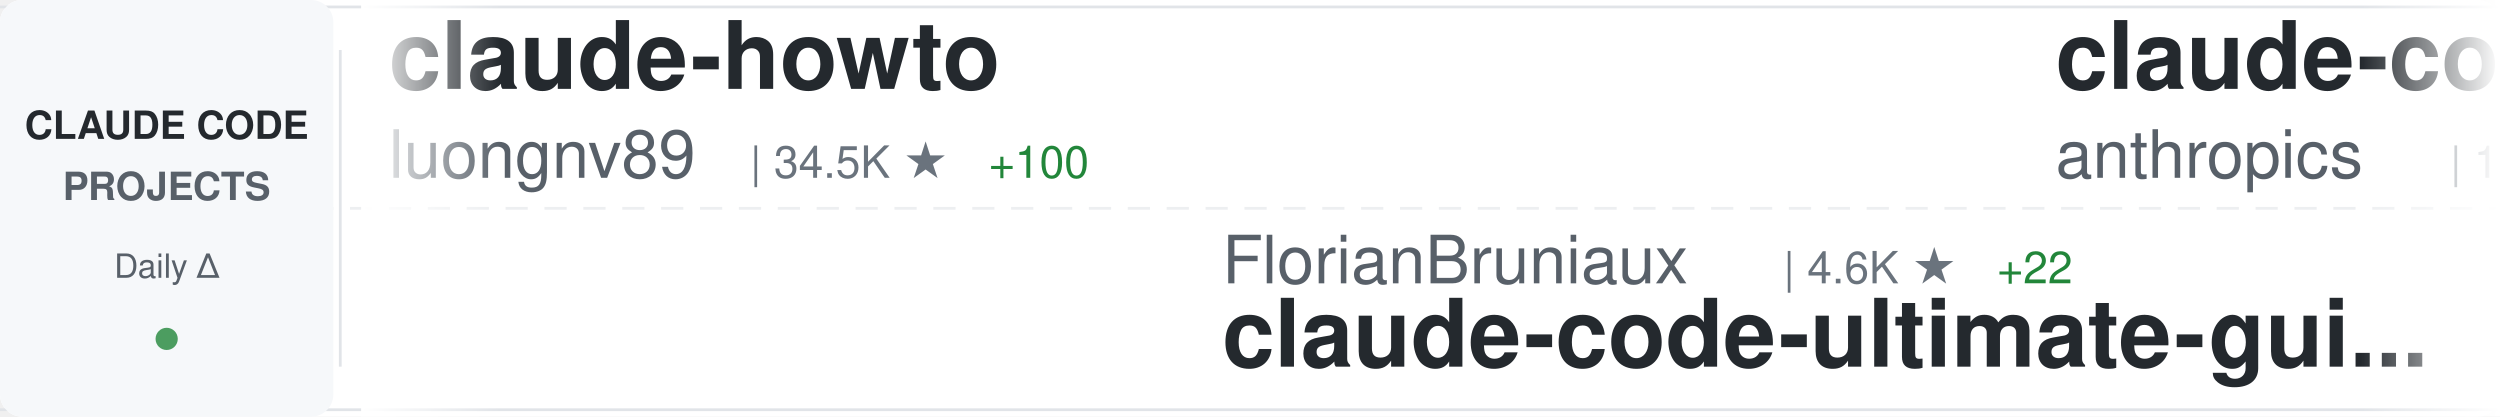
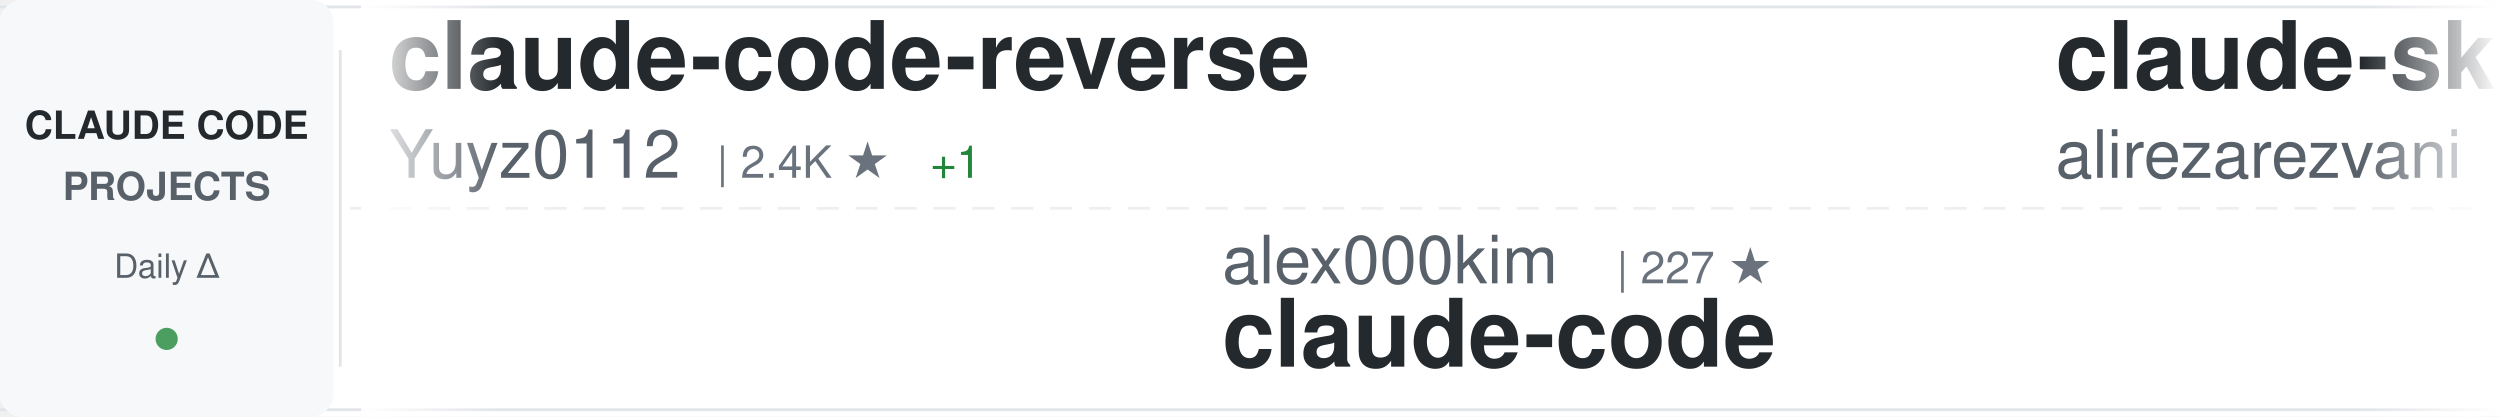
<svg xmlns="http://www.w3.org/2000/svg" width="900" height="150">
  <defs>
    <linearGradient id="awesomeLeftFade" x1="0%" y1="0%" x2="100%" y2="0%">
      <stop offset="0%" style="stop-color:#ffffff;stop-opacity:1" />
      <stop offset="100%" style="stop-color:#ffffff;stop-opacity:0" />
    </linearGradient>
    <linearGradient id="awesomeRightFade" x1="0%" y1="0%" x2="100%" y2="0%">
      <stop offset="0%" style="stop-color:#ffffff;stop-opacity:0" />
      <stop offset="100%" style="stop-color:#ffffff;stop-opacity:1" />
    </linearGradient>
  </defs>
  <rect width="900" height="150" fill="#ffffff" rx="8" />
  <rect x="0" y="2" width="900" height="1" fill="#e1e4e8" />
  <rect x="0" y="147" width="900" height="1" fill="#e1e4e8" />
  <line x1="0" y1="75" x2="900" y2="75" stroke="#e1e4e8" stroke-width="1" stroke-dasharray="8 6" opacity="0.6" />
  <rect x="0" y="0" width="120" height="150" fill="#f6f8fa" rx="8" />
  <text x="60" y="50" font-family="-apple-system, BlinkMacSystemFont, 'Segoe UI', Helvetica, Arial, sans-serif" font-size="14" font-weight="600" fill="#24292e" text-anchor="middle">CLAUDE CODE</text>
  <text x="60" y="72" font-family="-apple-system, BlinkMacSystemFont, 'Segoe UI', Helvetica, Arial, sans-serif" font-size="14" font-weight="600" fill="#586069" text-anchor="middle">PROJECTS</text>
  <text x="60" y="100" font-family="-apple-system, BlinkMacSystemFont, 'Segoe UI', Helvetica, Arial, sans-serif" font-size="12" font-weight="500" fill="#586069" text-anchor="middle">Daily Δ</text>
  <circle cx="60" cy="122" r="4" fill="#22863a" opacity="0.8" />
  <rect x="122" y="18" width="1" height="114" fill="#e1e4e8" />
  <clipPath id="awesomeTickerClip">
    <rect x="130" y="0" width="770" height="150" />
  </clipPath>
  <g clip-path="url(#awesomeTickerClip)">
    <g id="awesomeTickerItems">
      <animateTransform attributeName="transform" attributeType="XML" type="translate" from="0 0" to="-3000 0" dur="54s" repeatCount="indefinite" />
      <g transform="translate(0, 0)">
-         <text x="140" y="32" font-family="-apple-system, BlinkMacSystemFont, 'Segoe UI', Helvetica, Arial, sans-serif" font-size="34" font-weight="600" fill="#24292e">claude-howto</text>
-         <text x="140" y="64" font-family="-apple-system, BlinkMacSystemFont, 'Segoe UI', Helvetica, Arial, sans-serif" font-size="24" font-weight="400" fill="#586069">luongnv89</text>
-         <text x="270" y="64" font-family="-apple-system, BlinkMacSystemFont, 'Segoe UI', Helvetica, Arial, sans-serif" font-size="16" font-weight="500" fill="#6a737d">| 34.5K ★</text>
-         <text x="356" y="64" font-family="-apple-system, BlinkMacSystemFont, 'Segoe UI', Helvetica, Arial, sans-serif" font-size="16" font-weight="500" fill="#22863a"> +100</text>
+         <text x="140" y="32" font-family="-apple-system, BlinkMacSystemFont, 'Segoe UI', Helvetica, Arial, sans-serif" font-size="34" font-weight="600" fill="#24292e">claude-code-reverse</text>
+         <text x="140" y="64" font-family="-apple-system, BlinkMacSystemFont, 'Segoe UI', Helvetica, Arial, sans-serif" font-size="24" font-weight="400" fill="#586069">Yuyz0112</text>
+         <text x="258" y="64" font-family="-apple-system, BlinkMacSystemFont, 'Segoe UI', Helvetica, Arial, sans-serif" font-size="16" font-weight="500" fill="#6a737d">| 2.4K ★</text>
+         <text x="335" y="64" font-family="-apple-system, BlinkMacSystemFont, 'Segoe UI', Helvetica, Arial, sans-serif" font-size="16" font-weight="500" fill="#22863a"> +1</text>
      </g>
      <g transform="translate(300, 0)">
-         <text x="140" y="102" font-family="-apple-system, BlinkMacSystemFont, 'Segoe UI', Helvetica, Arial, sans-serif" font-size="24" font-weight="400" fill="#586069">FlorianBruniaux</text>
-         <text x="342" y="102" font-family="-apple-system, BlinkMacSystemFont, 'Segoe UI', Helvetica, Arial, sans-serif" font-size="16" font-weight="500" fill="#6a737d">| 4.6K ★</text>
-         <text x="419" y="102" font-family="-apple-system, BlinkMacSystemFont, 'Segoe UI', Helvetica, Arial, sans-serif" font-size="16" font-weight="500" fill="#22863a"> +22</text>
-         <text x="140" y="132" font-family="-apple-system, BlinkMacSystemFont, 'Segoe UI', Helvetica, Arial, sans-serif" font-size="34" font-weight="600" fill="#24292e">claude-code-ultimate-gui...</text>
+         <text x="140" y="102" font-family="-apple-system, BlinkMacSystemFont, 'Segoe UI', Helvetica, Arial, sans-serif" font-size="24" font-weight="400" fill="#586069">alex000kim</text>
+         <text x="282" y="102" font-family="-apple-system, BlinkMacSystemFont, 'Segoe UI', Helvetica, Arial, sans-serif" font-size="16" font-weight="500" fill="#6a737d">| 227 ★</text>
+         <text x="140" y="132" font-family="-apple-system, BlinkMacSystemFont, 'Segoe UI', Helvetica, Arial, sans-serif" font-size="34" font-weight="600" fill="#24292e">claude-code</text>
      </g>
      <g transform="translate(600, 0)">
-         <text x="140" y="32" font-family="-apple-system, BlinkMacSystemFont, 'Segoe UI', Helvetica, Arial, sans-serif" font-size="34" font-weight="600" fill="#24292e">claude-code</text>
-         <text x="140" y="64" font-family="-apple-system, BlinkMacSystemFont, 'Segoe UI', Helvetica, Arial, sans-serif" font-size="24" font-weight="400" fill="#586069">anthropics</text>
-         <text x="282" y="64" font-family="-apple-system, BlinkMacSystemFont, 'Segoe UI', Helvetica, Arial, sans-serif" font-size="16" font-weight="500" fill="#6a737d">| 127.8K ★</text>
-         <text x="377" y="64" font-family="-apple-system, BlinkMacSystemFont, 'Segoe UI', Helvetica, Arial, sans-serif" font-size="16" font-weight="500" fill="#22863a"> +523</text>
+         <text x="140" y="32" font-family="-apple-system, BlinkMacSystemFont, 'Segoe UI', Helvetica, Arial, sans-serif" font-size="34" font-weight="600" fill="#24292e">claude-skills</text>
+         <text x="140" y="64" font-family="-apple-system, BlinkMacSystemFont, 'Segoe UI', Helvetica, Arial, sans-serif" font-size="24" font-weight="400" fill="#586069">alirezarezvani</text>
+         <text x="330" y="64" font-family="-apple-system, BlinkMacSystemFont, 'Segoe UI', Helvetica, Arial, sans-serif" font-size="16" font-weight="500" fill="#6a737d">| 16.5K ★</text>
+         <text x="416" y="64" font-family="-apple-system, BlinkMacSystemFont, 'Segoe UI', Helvetica, Arial, sans-serif" font-size="16" font-weight="500" fill="#22863a"> +90</text>
      </g>
      <g transform="translate(900, 0)">
-         <text x="140" y="102" font-family="-apple-system, BlinkMacSystemFont, 'Segoe UI', Helvetica, Arial, sans-serif" font-size="24" font-weight="400" fill="#586069">multica-ai</text>
-         <text x="282" y="102" font-family="-apple-system, BlinkMacSystemFont, 'Segoe UI', Helvetica, Arial, sans-serif" font-size="16" font-weight="500" fill="#6a737d">| 161.5K ★</text>
-         <text x="377" y="102" font-family="-apple-system, BlinkMacSystemFont, 'Segoe UI', Helvetica, Arial, sans-serif" font-size="16" font-weight="500" fill="#22863a"> +1.2K</text>
-         <text x="140" y="132" font-family="-apple-system, BlinkMacSystemFont, 'Segoe UI', Helvetica, Arial, sans-serif" font-size="34" font-weight="600" fill="#24292e">andrej-karpathy-skills</text>
+         <text x="140" y="102" font-family="-apple-system, BlinkMacSystemFont, 'Segoe UI', Helvetica, Arial, sans-serif" font-size="24" font-weight="400" fill="#586069">lst97</text>
+         <text x="222" y="102" font-family="-apple-system, BlinkMacSystemFont, 'Segoe UI', Helvetica, Arial, sans-serif" font-size="16" font-weight="500" fill="#6a737d">| 1.6K ★</text>
+         <text x="299" y="102" font-family="-apple-system, BlinkMacSystemFont, 'Segoe UI', Helvetica, Arial, sans-serif" font-size="16" font-weight="500" fill="#22863a"> +2</text>
+         <text x="140" y="132" font-family="-apple-system, BlinkMacSystemFont, 'Segoe UI', Helvetica, Arial, sans-serif" font-size="34" font-weight="600" fill="#24292e">claude-code-sub-agents</text>
      </g>
      <g transform="translate(1200, 0)">
-         <text x="140" y="32" font-family="-apple-system, BlinkMacSystemFont, 'Segoe UI', Helvetica, Arial, sans-serif" font-size="34" font-weight="600" fill="#24292e">claude-code-source-code</text>
-         <text x="140" y="64" font-family="-apple-system, BlinkMacSystemFont, 'Segoe UI', Helvetica, Arial, sans-serif" font-size="24" font-weight="400" fill="#586069">777genius</text>
-         <text x="270" y="64" font-family="-apple-system, BlinkMacSystemFont, 'Segoe UI', Helvetica, Arial, sans-serif" font-size="16" font-weight="500" fill="#6a737d">| 912 ★</text>
+         <text x="140" y="32" font-family="-apple-system, BlinkMacSystemFont, 'Segoe UI', Helvetica, Arial, sans-serif" font-size="34" font-weight="600" fill="#24292e">Claude-Code-Game-Studios</text>
+         <text x="140" y="64" font-family="-apple-system, BlinkMacSystemFont, 'Segoe UI', Helvetica, Arial, sans-serif" font-size="24" font-weight="400" fill="#586069">Donchitos</text>
+         <text x="270" y="64" font-family="-apple-system, BlinkMacSystemFont, 'Segoe UI', Helvetica, Arial, sans-serif" font-size="16" font-weight="500" fill="#6a737d">| 20.4K ★</text>
+         <text x="356" y="64" font-family="-apple-system, BlinkMacSystemFont, 'Segoe UI', Helvetica, Arial, sans-serif" font-size="16" font-weight="500" fill="#22863a"> +74</text>
      </g>
      <g transform="translate(1500, 0)">
-         <text x="140" y="102" font-family="-apple-system, BlinkMacSystemFont, 'Segoe UI', Helvetica, Arial, sans-serif" font-size="24" font-weight="400" fill="#586069">isboyjc</text>
-         <text x="246" y="102" font-family="-apple-system, BlinkMacSystemFont, 'Segoe UI', Helvetica, Arial, sans-serif" font-size="16" font-weight="500" fill="#6a737d">| 157 ★</text>
+         <text x="140" y="102" font-family="-apple-system, BlinkMacSystemFont, 'Segoe UI', Helvetica, Arial, sans-serif" font-size="24" font-weight="400" fill="#586069">LING71671</text>
+         <text x="270" y="102" font-family="-apple-system, BlinkMacSystemFont, 'Segoe UI', Helvetica, Arial, sans-serif" font-size="16" font-weight="500" fill="#6a737d">| 869 ★</text>
+         <text x="338" y="102" font-family="-apple-system, BlinkMacSystemFont, 'Segoe UI', Helvetica, Arial, sans-serif" font-size="16" font-weight="500" fill="#22863a"> +1</text>
+         <text x="140" y="132" font-family="-apple-system, BlinkMacSystemFont, 'Segoe UI', Helvetica, Arial, sans-serif" font-size="34" font-weight="600" fill="#24292e">Open-ClaudeCode</text>
+       </g>
+       <g transform="translate(1800, 0)">
+         <text x="140" y="32" font-family="-apple-system, BlinkMacSystemFont, 'Segoe UI', Helvetica, Arial, sans-serif" font-size="34" font-weight="600" fill="#24292e">claude-code-hooks-master...</text>
+         <text x="140" y="64" font-family="-apple-system, BlinkMacSystemFont, 'Segoe UI', Helvetica, Arial, sans-serif" font-size="24" font-weight="400" fill="#586069">disler</text>
+         <text x="234" y="64" font-family="-apple-system, BlinkMacSystemFont, 'Segoe UI', Helvetica, Arial, sans-serif" font-size="16" font-weight="500" fill="#6a737d">| 3.7K ★</text>
+         <text x="311" y="64" font-family="-apple-system, BlinkMacSystemFont, 'Segoe UI', Helvetica, Arial, sans-serif" font-size="16" font-weight="500" fill="#22863a"> +4</text>
+       </g>
+       <g transform="translate(2100, 0)">
+         <text x="140" y="102" font-family="-apple-system, BlinkMacSystemFont, 'Segoe UI', Helvetica, Arial, sans-serif" font-size="24" font-weight="400" fill="#586069">RishabhK103</text>
+         <text x="294" y="102" font-family="-apple-system, BlinkMacSystemFont, 'Segoe UI', Helvetica, Arial, sans-serif" font-size="16" font-weight="500" fill="#6a737d">| 85 ★</text>
        <text x="140" y="132" font-family="-apple-system, BlinkMacSystemFont, 'Segoe UI', Helvetica, Arial, sans-serif" font-size="34" font-weight="600" fill="#24292e">claude-code</text>
      </g>
-       <g transform="translate(1800, 0)">
-         <text x="140" y="32" font-family="-apple-system, BlinkMacSystemFont, 'Segoe UI', Helvetica, Arial, sans-serif" font-size="34" font-weight="600" fill="#24292e">Auto-claude-code-researc...</text>
-         <text x="140" y="64" font-family="-apple-system, BlinkMacSystemFont, 'Segoe UI', Helvetica, Arial, sans-serif" font-size="24" font-weight="400" fill="#586069">wanshuiyin</text>
-         <text x="282" y="64" font-family="-apple-system, BlinkMacSystemFont, 'Segoe UI', Helvetica, Arial, sans-serif" font-size="16" font-weight="500" fill="#6a737d">| 11.0K ★</text>
-         <text x="368" y="64" font-family="-apple-system, BlinkMacSystemFont, 'Segoe UI', Helvetica, Arial, sans-serif" font-size="16" font-weight="500" fill="#22863a"> +68</text>
-       </g>
-       <g transform="translate(2100, 0)">
-         <text x="140" y="102" font-family="-apple-system, BlinkMacSystemFont, 'Segoe UI', Helvetica, Arial, sans-serif" font-size="24" font-weight="400" fill="#586069">fazxes</text>
-         <text x="234" y="102" font-family="-apple-system, BlinkMacSystemFont, 'Segoe UI', Helvetica, Arial, sans-serif" font-size="16" font-weight="500" fill="#6a737d">| 218 ★</text>
-         <text x="140" y="132" font-family="-apple-system, BlinkMacSystemFont, 'Segoe UI', Helvetica, Arial, sans-serif" font-size="34" font-weight="600" fill="#24292e">Claude-code</text>
-       </g>
      <g transform="translate(2400, 0)">
-         <text x="140" y="32" font-family="-apple-system, BlinkMacSystemFont, 'Segoe UI', Helvetica, Arial, sans-serif" font-size="34" font-weight="600" fill="#24292e">claude-code</text>
-         <text x="140" y="64" font-family="-apple-system, BlinkMacSystemFont, 'Segoe UI', Helvetica, Arial, sans-serif" font-size="24" font-weight="400" fill="#586069">freestylefly</text>
-         <text x="306" y="64" font-family="-apple-system, BlinkMacSystemFont, 'Segoe UI', Helvetica, Arial, sans-serif" font-size="16" font-weight="500" fill="#6a737d">| 125 ★</text>
+         <text x="140" y="32" font-family="-apple-system, BlinkMacSystemFont, 'Segoe UI', Helvetica, Arial, sans-serif" font-size="34" font-weight="600" fill="#24292e">claude-code-infrastructu...</text>
+         <text x="140" y="64" font-family="-apple-system, BlinkMacSystemFont, 'Segoe UI', Helvetica, Arial, sans-serif" font-size="24" font-weight="400" fill="#586069">diet103</text>
+         <text x="246" y="64" font-family="-apple-system, BlinkMacSystemFont, 'Segoe UI', Helvetica, Arial, sans-serif" font-size="16" font-weight="500" fill="#6a737d">| 9.7K ★</text>
+         <text x="323" y="64" font-family="-apple-system, BlinkMacSystemFont, 'Segoe UI', Helvetica, Arial, sans-serif" font-size="16" font-weight="500" fill="#22863a"> +7</text>
      </g>
      <g transform="translate(2700, 0)">
-         <text x="140" y="102" font-family="-apple-system, BlinkMacSystemFont, 'Segoe UI', Helvetica, Arial, sans-serif" font-size="24" font-weight="400" fill="#586069">Piebald-AI</text>
-         <text x="282" y="102" font-family="-apple-system, BlinkMacSystemFont, 'Segoe UI', Helvetica, Arial, sans-serif" font-size="16" font-weight="500" fill="#6a737d">| 10.6K ★</text>
-         <text x="368" y="102" font-family="-apple-system, BlinkMacSystemFont, 'Segoe UI', Helvetica, Arial, sans-serif" font-size="16" font-weight="500" fill="#22863a"> +41</text>
-         <text x="140" y="132" font-family="-apple-system, BlinkMacSystemFont, 'Segoe UI', Helvetica, Arial, sans-serif" font-size="34" font-weight="600" fill="#24292e">claude-code-system-promp...</text>
+         <text x="140" y="102" font-family="-apple-system, BlinkMacSystemFont, 'Segoe UI', Helvetica, Arial, sans-serif" font-size="24" font-weight="400" fill="#586069">Alishahryar1</text>
+         <text x="306" y="102" font-family="-apple-system, BlinkMacSystemFont, 'Segoe UI', Helvetica, Arial, sans-serif" font-size="16" font-weight="500" fill="#6a737d">| 30.9K ★</text>
+         <text x="392" y="102" font-family="-apple-system, BlinkMacSystemFont, 'Segoe UI', Helvetica, Arial, sans-serif" font-size="16" font-weight="500" fill="#22863a"> +284</text>
+         <text x="140" y="132" font-family="-apple-system, BlinkMacSystemFont, 'Segoe UI', Helvetica, Arial, sans-serif" font-size="34" font-weight="600" fill="#24292e">free-claude-code</text>
      </g>
      <g transform="translate(3000, 0)">
-         <text x="140" y="32" font-family="-apple-system, BlinkMacSystemFont, 'Segoe UI', Helvetica, Arial, sans-serif" font-size="34" font-weight="600" fill="#24292e">claude-howto</text>
-         <text x="140" y="64" font-family="-apple-system, BlinkMacSystemFont, 'Segoe UI', Helvetica, Arial, sans-serif" font-size="24" font-weight="400" fill="#586069">luongnv89</text>
-         <text x="270" y="64" font-family="-apple-system, BlinkMacSystemFont, 'Segoe UI', Helvetica, Arial, sans-serif" font-size="16" font-weight="500" fill="#6a737d">| 34.5K ★</text>
-         <text x="356" y="64" font-family="-apple-system, BlinkMacSystemFont, 'Segoe UI', Helvetica, Arial, sans-serif" font-size="16" font-weight="500" fill="#22863a"> +100</text>
+         <text x="140" y="32" font-family="-apple-system, BlinkMacSystemFont, 'Segoe UI', Helvetica, Arial, sans-serif" font-size="34" font-weight="600" fill="#24292e">claude-code-reverse</text>
+         <text x="140" y="64" font-family="-apple-system, BlinkMacSystemFont, 'Segoe UI', Helvetica, Arial, sans-serif" font-size="24" font-weight="400" fill="#586069">Yuyz0112</text>
+         <text x="258" y="64" font-family="-apple-system, BlinkMacSystemFont, 'Segoe UI', Helvetica, Arial, sans-serif" font-size="16" font-weight="500" fill="#6a737d">| 2.4K ★</text>
+         <text x="335" y="64" font-family="-apple-system, BlinkMacSystemFont, 'Segoe UI', Helvetica, Arial, sans-serif" font-size="16" font-weight="500" fill="#22863a"> +1</text>
      </g>
      <g transform="translate(3300, 0)">
-         <text x="140" y="102" font-family="-apple-system, BlinkMacSystemFont, 'Segoe UI', Helvetica, Arial, sans-serif" font-size="24" font-weight="400" fill="#586069">FlorianBruniaux</text>
-         <text x="342" y="102" font-family="-apple-system, BlinkMacSystemFont, 'Segoe UI', Helvetica, Arial, sans-serif" font-size="16" font-weight="500" fill="#6a737d">| 4.6K ★</text>
-         <text x="419" y="102" font-family="-apple-system, BlinkMacSystemFont, 'Segoe UI', Helvetica, Arial, sans-serif" font-size="16" font-weight="500" fill="#22863a"> +22</text>
-         <text x="140" y="132" font-family="-apple-system, BlinkMacSystemFont, 'Segoe UI', Helvetica, Arial, sans-serif" font-size="34" font-weight="600" fill="#24292e">claude-code-ultimate-gui...</text>
+         <text x="140" y="102" font-family="-apple-system, BlinkMacSystemFont, 'Segoe UI', Helvetica, Arial, sans-serif" font-size="24" font-weight="400" fill="#586069">alex000kim</text>
+         <text x="282" y="102" font-family="-apple-system, BlinkMacSystemFont, 'Segoe UI', Helvetica, Arial, sans-serif" font-size="16" font-weight="500" fill="#6a737d">| 227 ★</text>
+         <text x="140" y="132" font-family="-apple-system, BlinkMacSystemFont, 'Segoe UI', Helvetica, Arial, sans-serif" font-size="34" font-weight="600" fill="#24292e">claude-code</text>
      </g>
      <g transform="translate(3600, 0)">
-         <text x="140" y="32" font-family="-apple-system, BlinkMacSystemFont, 'Segoe UI', Helvetica, Arial, sans-serif" font-size="34" font-weight="600" fill="#24292e">claude-code</text>
-         <text x="140" y="64" font-family="-apple-system, BlinkMacSystemFont, 'Segoe UI', Helvetica, Arial, sans-serif" font-size="24" font-weight="400" fill="#586069">anthropics</text>
-         <text x="282" y="64" font-family="-apple-system, BlinkMacSystemFont, 'Segoe UI', Helvetica, Arial, sans-serif" font-size="16" font-weight="500" fill="#6a737d">| 127.8K ★</text>
-         <text x="377" y="64" font-family="-apple-system, BlinkMacSystemFont, 'Segoe UI', Helvetica, Arial, sans-serif" font-size="16" font-weight="500" fill="#22863a"> +523</text>
+         <text x="140" y="32" font-family="-apple-system, BlinkMacSystemFont, 'Segoe UI', Helvetica, Arial, sans-serif" font-size="34" font-weight="600" fill="#24292e">claude-skills</text>
+         <text x="140" y="64" font-family="-apple-system, BlinkMacSystemFont, 'Segoe UI', Helvetica, Arial, sans-serif" font-size="24" font-weight="400" fill="#586069">alirezarezvani</text>
+         <text x="330" y="64" font-family="-apple-system, BlinkMacSystemFont, 'Segoe UI', Helvetica, Arial, sans-serif" font-size="16" font-weight="500" fill="#6a737d">| 16.5K ★</text>
+         <text x="416" y="64" font-family="-apple-system, BlinkMacSystemFont, 'Segoe UI', Helvetica, Arial, sans-serif" font-size="16" font-weight="500" fill="#22863a"> +90</text>
      </g>
      <g transform="translate(3900, 0)">
-         <text x="140" y="102" font-family="-apple-system, BlinkMacSystemFont, 'Segoe UI', Helvetica, Arial, sans-serif" font-size="24" font-weight="400" fill="#586069">multica-ai</text>
-         <text x="282" y="102" font-family="-apple-system, BlinkMacSystemFont, 'Segoe UI', Helvetica, Arial, sans-serif" font-size="16" font-weight="500" fill="#6a737d">| 161.5K ★</text>
-         <text x="377" y="102" font-family="-apple-system, BlinkMacSystemFont, 'Segoe UI', Helvetica, Arial, sans-serif" font-size="16" font-weight="500" fill="#22863a"> +1.2K</text>
-         <text x="140" y="132" font-family="-apple-system, BlinkMacSystemFont, 'Segoe UI', Helvetica, Arial, sans-serif" font-size="34" font-weight="600" fill="#24292e">andrej-karpathy-skills</text>
+         <text x="140" y="102" font-family="-apple-system, BlinkMacSystemFont, 'Segoe UI', Helvetica, Arial, sans-serif" font-size="24" font-weight="400" fill="#586069">lst97</text>
+         <text x="222" y="102" font-family="-apple-system, BlinkMacSystemFont, 'Segoe UI', Helvetica, Arial, sans-serif" font-size="16" font-weight="500" fill="#6a737d">| 1.6K ★</text>
+         <text x="299" y="102" font-family="-apple-system, BlinkMacSystemFont, 'Segoe UI', Helvetica, Arial, sans-serif" font-size="16" font-weight="500" fill="#22863a"> +2</text>
+         <text x="140" y="132" font-family="-apple-system, BlinkMacSystemFont, 'Segoe UI', Helvetica, Arial, sans-serif" font-size="34" font-weight="600" fill="#24292e">claude-code-sub-agents</text>
      </g>
    </g>
  </g>
  <rect x="130" y="0" width="50" height="150" fill="url(#awesomeLeftFade)" />
  <rect x="850" y="0" width="50" height="150" fill="url(#awesomeRightFade)" />
</svg>
